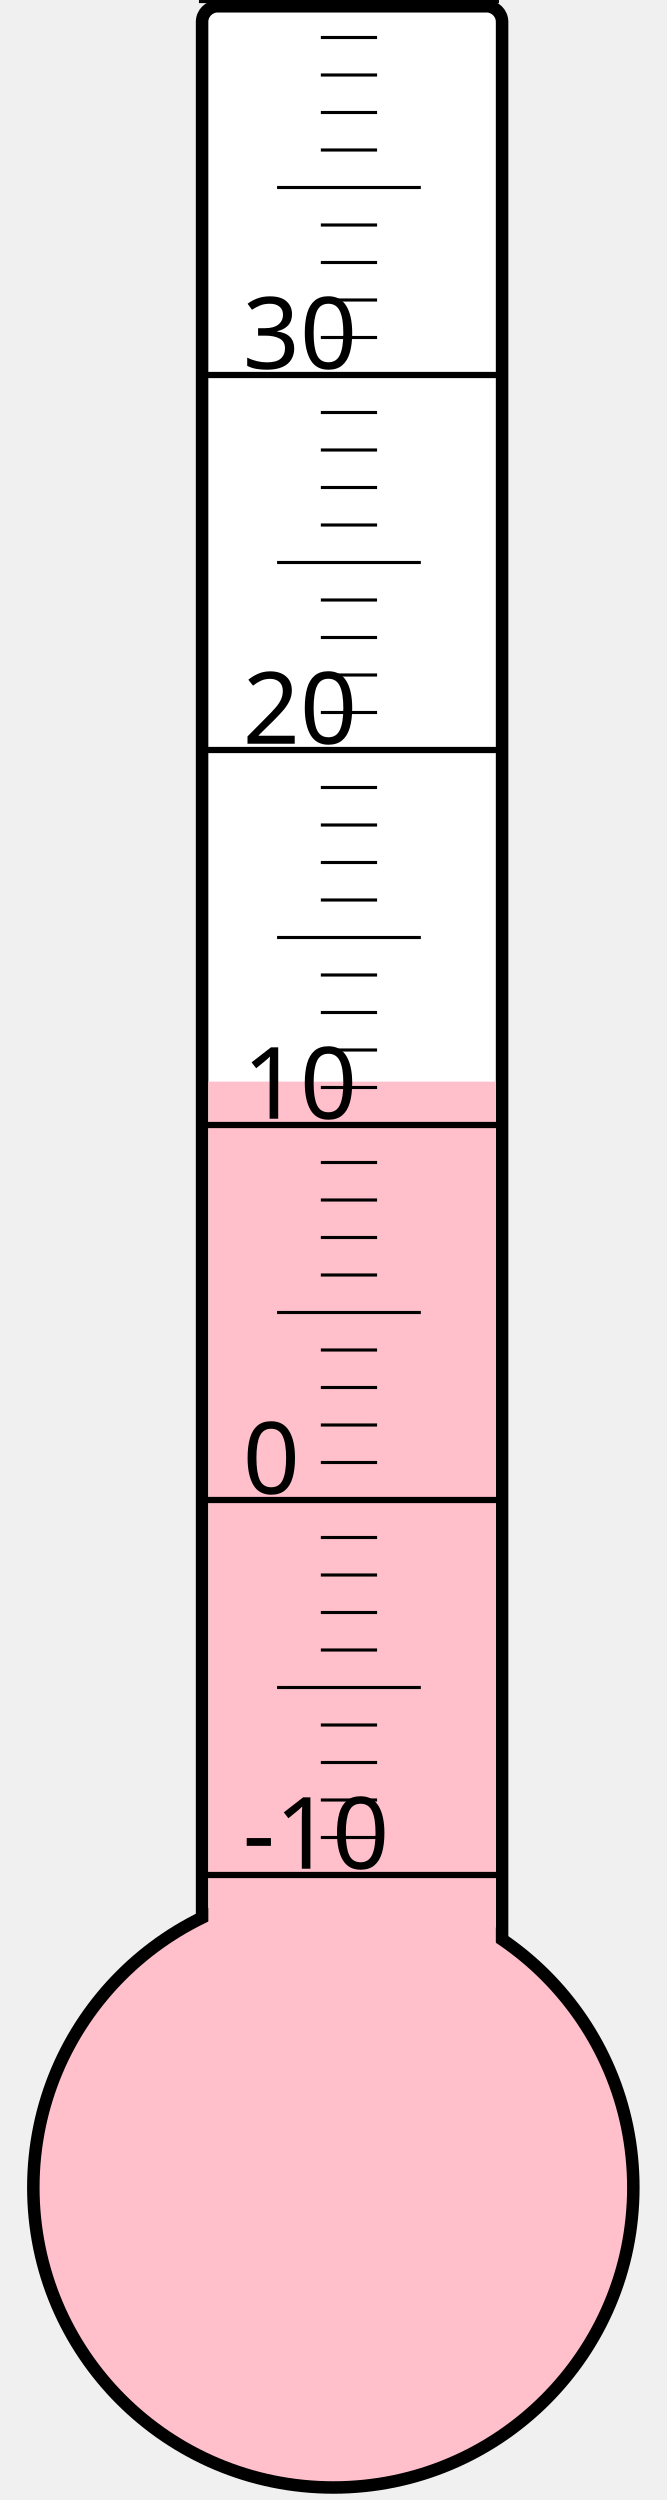
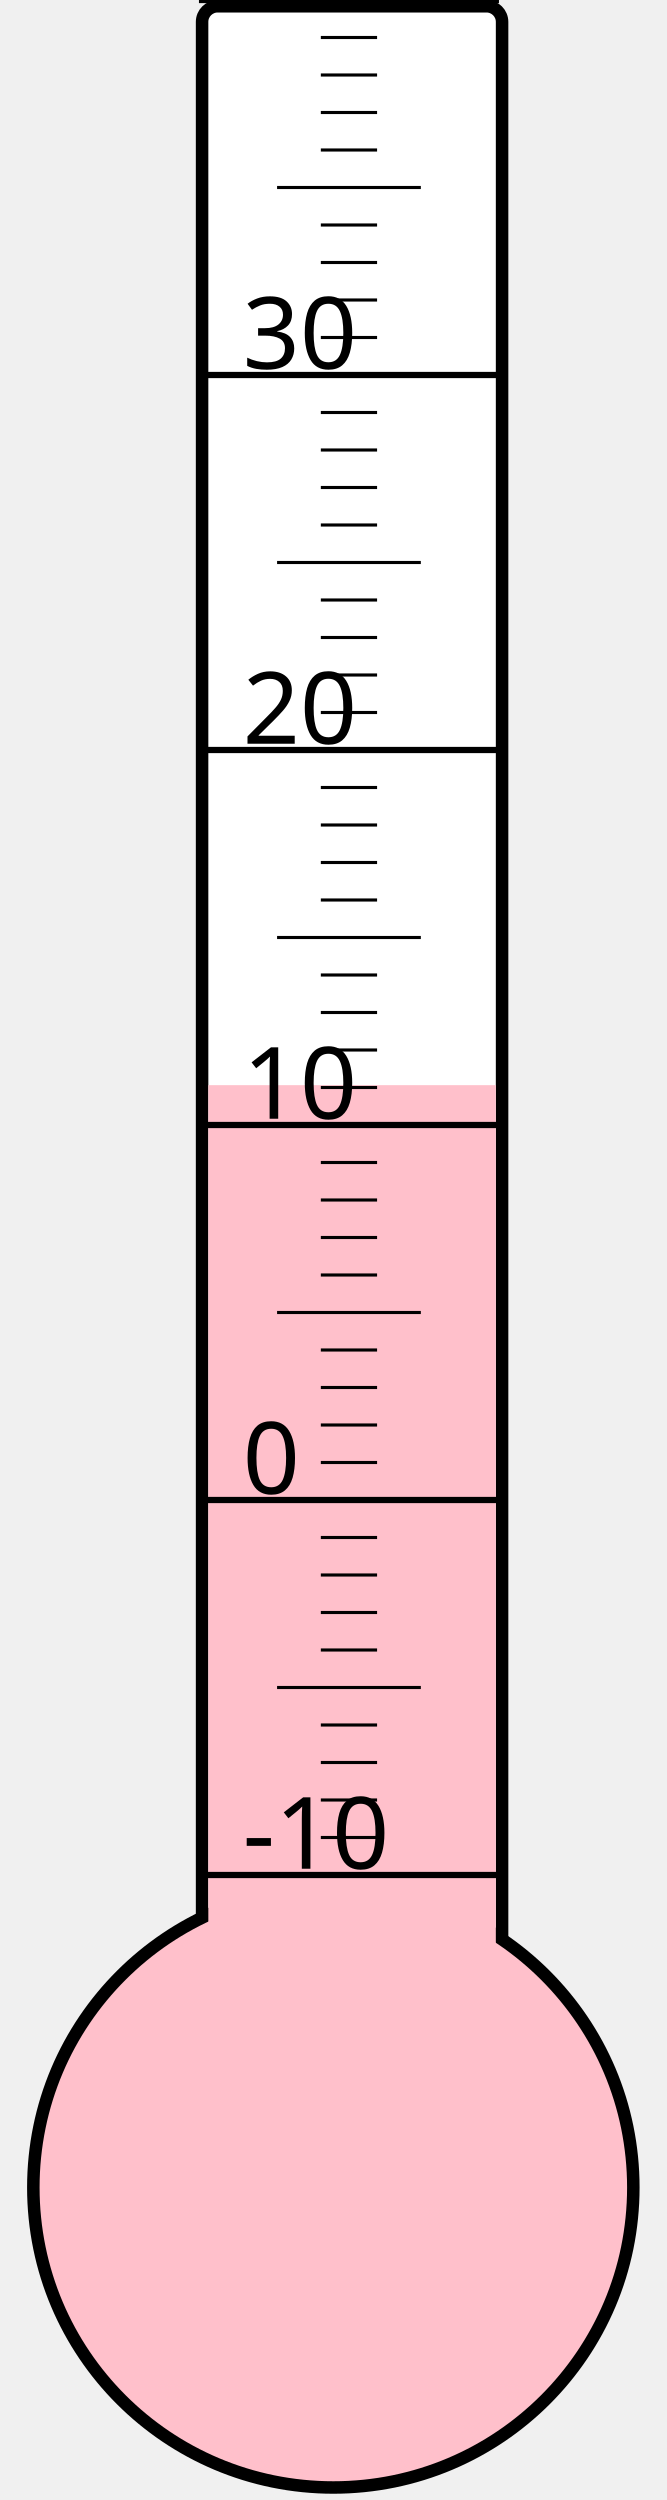
<svg xmlns="http://www.w3.org/2000/svg" width="40px" height="150px" viewBox="0 0 200 800">
  <rect width="200" height="800" x="0" y="0" style="fill: #ffffeb; fill-opacity: 0;" />
  <rect width="96" height="680" x="58" y="2" rx="5" ry="5" style="fill: white; fill-opacity: 1; stroke: black; stroke-width: 4;" />
  <circle cx="100" cy="700" r="96" style="fill: pink; stroke: black; stroke-width: 4;" />
-   <rect width="92" height="353.875" x="60" y="346.125" style="fill: pink; fill-opacity: 1; stroke-width: 0;" />
+   <rect width="92" height="352.75" x="60" y="347.25" style="fill: pink; fill-opacity: 1; stroke-width: 0;" />
  <text x="71" y="598" style="font-family: sans-serif; font-size: 24pt;">-10</text>
  <text x="71" y="478" style="font-family: sans-serif; font-size: 24pt;">0</text>
  <text x="71" y="358" style="font-family: sans-serif; font-size: 24pt;">10</text>
  <text x="71" y="238" style="font-family: sans-serif; font-size: 24pt;">20</text>
  <text x="71" y="118" style="font-family: sans-serif; font-size: 24pt;">30</text>
  <g style="stroke: black;">
    <line x1="57" y1="600" x2="153" y2="600" style="stroke-width: 2;" />
    <line x1="96" y1="588" x2="114" y2="588" style="stroke-width: 1;" />
    <line x1="96" y1="576" x2="114" y2="576" style="stroke-width: 1;" />
    <line x1="96" y1="564" x2="114" y2="564" style="stroke-width: 1;" />
    <line x1="96" y1="552" x2="114" y2="552" style="stroke-width: 1;" />
    <line x1="82" y1="540" x2="128" y2="540" style="stroke-width: 1;" />
    <line x1="96" y1="528" x2="114" y2="528" style="stroke-width: 1;" />
    <line x1="96" y1="516" x2="114" y2="516" style="stroke-width: 1;" />
    <line x1="96" y1="504" x2="114" y2="504" style="stroke-width: 1;" />
    <line x1="96" y1="492" x2="114" y2="492" style="stroke-width: 1;" />
    <line x1="57" y1="480" x2="153" y2="480" style="stroke-width: 2;" />
    <line x1="96" y1="468" x2="114" y2="468" style="stroke-width: 1;" />
    <line x1="96" y1="456" x2="114" y2="456" style="stroke-width: 1;" />
    <line x1="96" y1="444" x2="114" y2="444" style="stroke-width: 1;" />
    <line x1="96" y1="432" x2="114" y2="432" style="stroke-width: 1;" />
    <line x1="82" y1="420" x2="128" y2="420" style="stroke-width: 1;" />
    <line x1="96" y1="408" x2="114" y2="408" style="stroke-width: 1;" />
    <line x1="96" y1="396" x2="114" y2="396" style="stroke-width: 1;" />
    <line x1="96" y1="384" x2="114" y2="384" style="stroke-width: 1;" />
    <line x1="96" y1="372" x2="114" y2="372" style="stroke-width: 1;" />
    <line x1="57" y1="360" x2="153" y2="360" style="stroke-width: 2;" />
    <line x1="96" y1="348" x2="114" y2="348" style="stroke-width: 1;" />
    <line x1="96" y1="336" x2="114" y2="336" style="stroke-width: 1;" />
    <line x1="96" y1="324" x2="114" y2="324" style="stroke-width: 1;" />
    <line x1="96" y1="312" x2="114" y2="312" style="stroke-width: 1;" />
    <line x1="82" y1="300" x2="128" y2="300" style="stroke-width: 1;" />
    <line x1="96" y1="288" x2="114" y2="288" style="stroke-width: 1;" />
    <line x1="96" y1="276" x2="114" y2="276" style="stroke-width: 1;" />
    <line x1="96" y1="264" x2="114" y2="264" style="stroke-width: 1;" />
    <line x1="96" y1="252" x2="114" y2="252" style="stroke-width: 1;" />
    <line x1="57" y1="240" x2="153" y2="240" style="stroke-width: 2;" />
    <line x1="96" y1="228" x2="114" y2="228" style="stroke-width: 1;" />
    <line x1="96" y1="216" x2="114" y2="216" style="stroke-width: 1;" />
    <line x1="96" y1="204" x2="114" y2="204" style="stroke-width: 1;" />
    <line x1="96" y1="192" x2="114" y2="192" style="stroke-width: 1;" />
    <line x1="82" y1="180" x2="128" y2="180" style="stroke-width: 1;" />
    <line x1="96" y1="168" x2="114" y2="168" style="stroke-width: 1;" />
    <line x1="96" y1="156" x2="114" y2="156" style="stroke-width: 1;" />
    <line x1="96" y1="144" x2="114" y2="144" style="stroke-width: 1;" />
    <line x1="96" y1="132" x2="114" y2="132" style="stroke-width: 1;" />
    <line x1="57" y1="120" x2="153" y2="120" style="stroke-width: 2;" />
    <line x1="96" y1="108" x2="114" y2="108" style="stroke-width: 1;" />
    <line x1="96" y1="96" x2="114" y2="96" style="stroke-width: 1;" />
    <line x1="96" y1="84" x2="114" y2="84" style="stroke-width: 1;" />
    <line x1="96" y1="72" x2="114" y2="72" style="stroke-width: 1;" />
    <line x1="82" y1="60" x2="128" y2="60" style="stroke-width: 1;" />
    <line x1="96" y1="48" x2="114" y2="48" style="stroke-width: 1;" />
    <line x1="96" y1="36" x2="114" y2="36" style="stroke-width: 1;" />
    <line x1="96" y1="24" x2="114" y2="24" style="stroke-width: 1;" />
    <line x1="96" y1="12" x2="114" y2="12" style="stroke-width: 1;" />
    <line x1="57" y1="0" x2="153" y2="0" style="stroke-width: 2;" />
  </g>
</svg>
